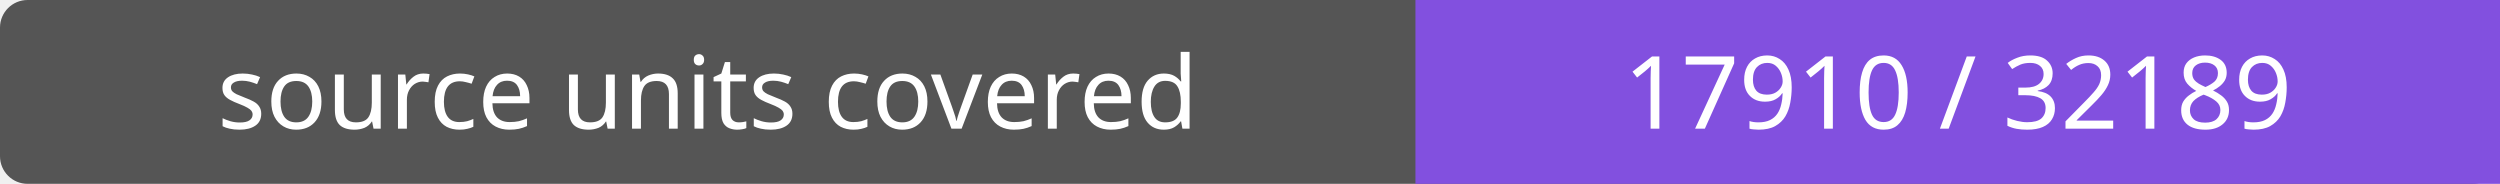
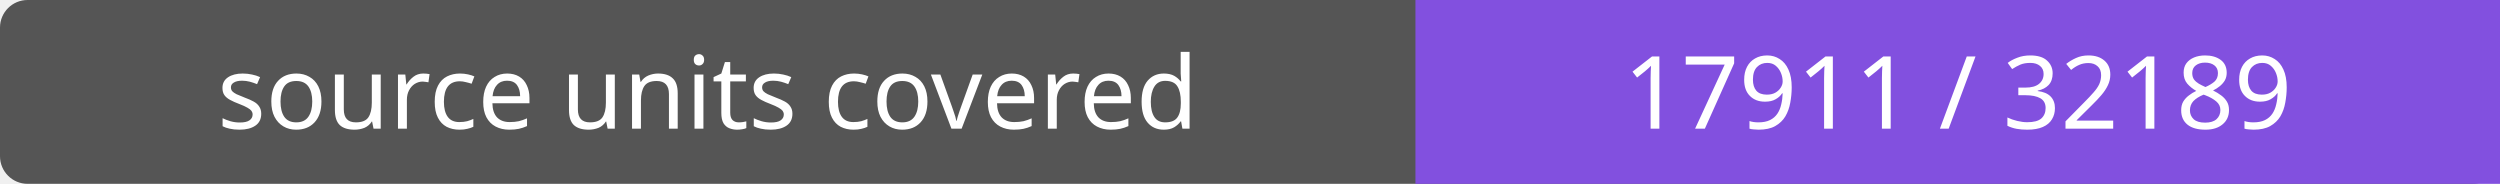
- <svg xmlns="http://www.w3.org/2000/svg" width="272" height="20" role="img" aria-label="source units covered: 17910 / 32189">
+ <svg xmlns="http://www.w3.org/2000/svg" width="272" height="20" role="img" aria-label="source units covered: 17911 / 32189">
  <rect width="272" height="20" rx="3" fill="#555" />
  <path fill="#8250df" d="M154 0h118v20H154z" />
  <g fill="#fff" text-anchor="middle" font-family="Verdana,sans-serif" font-size="11">
    <text x="77.0" y="14">source units covered</text>
-     <text x="213.0" y="14">17910 / 32189</text>
+     <text x="213.0" y="14">17911 / 32189</text>
  </g>
</svg>
